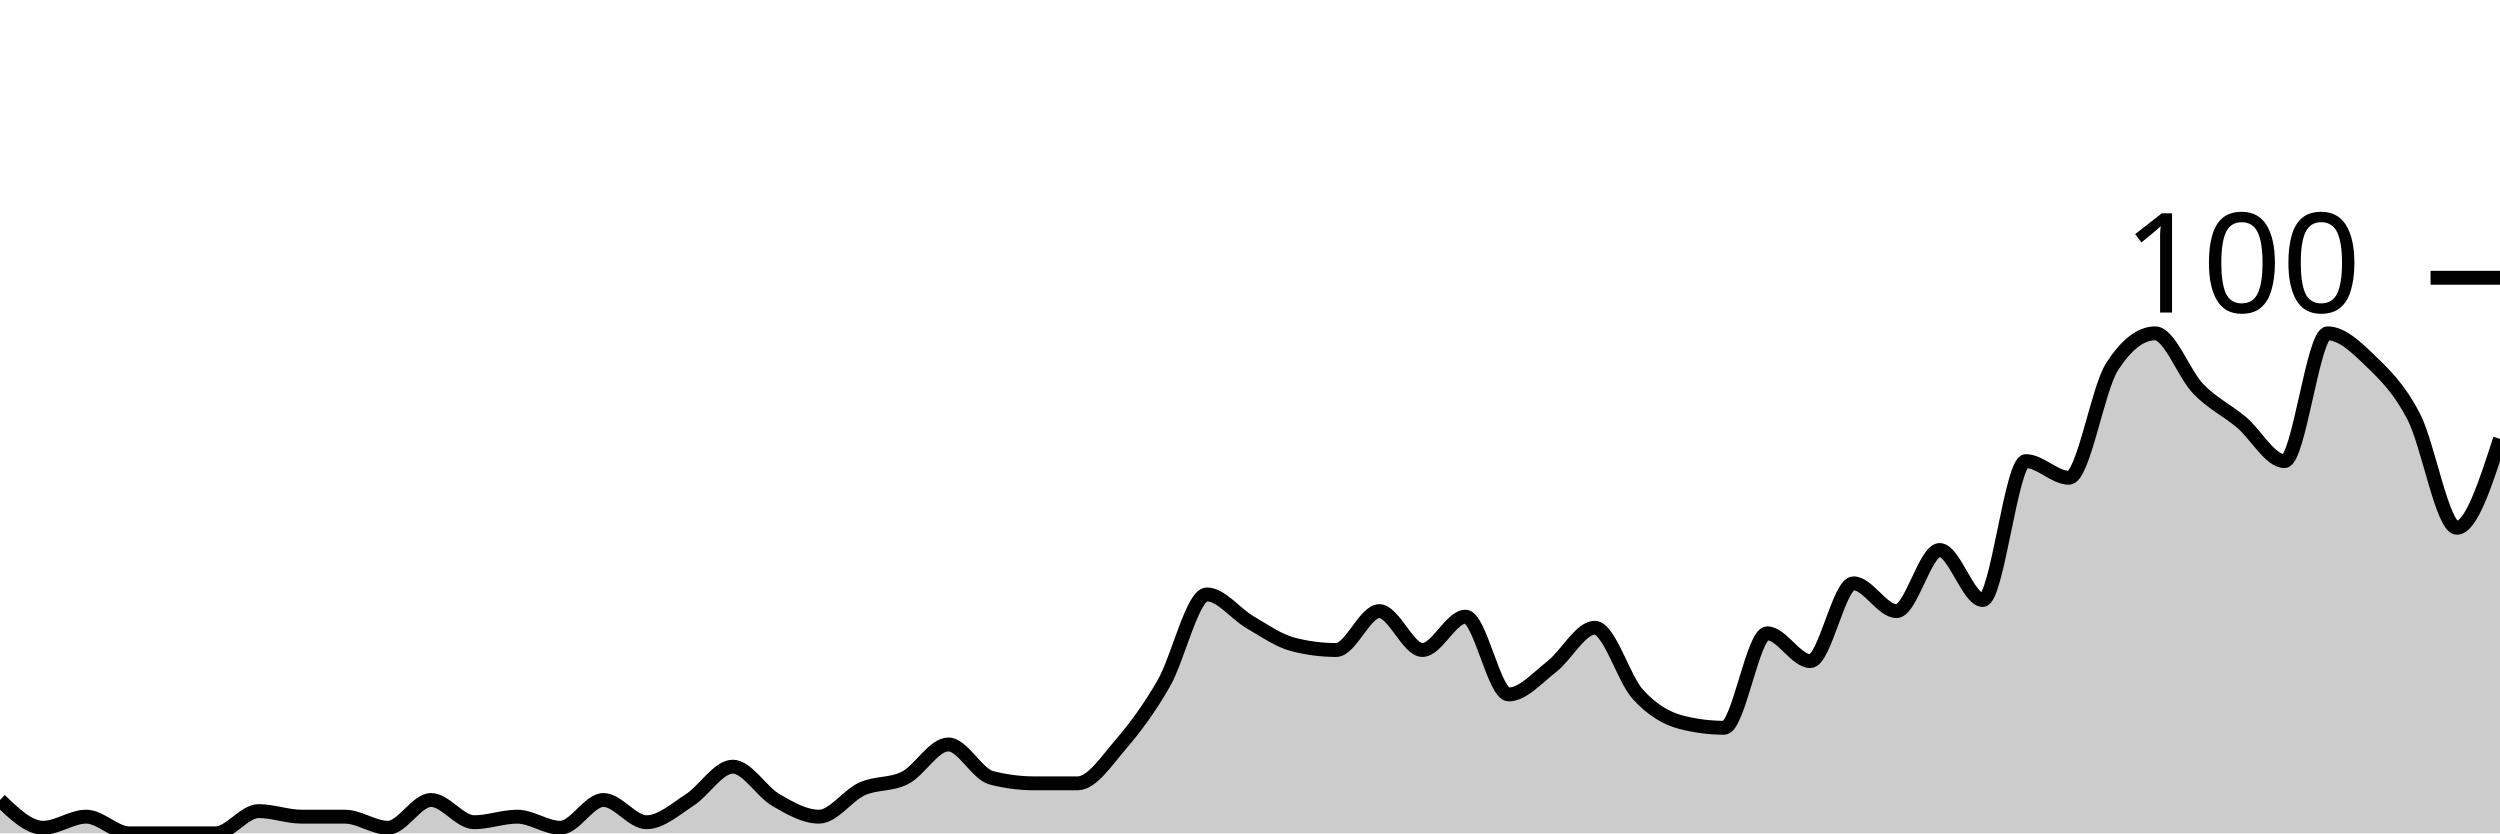
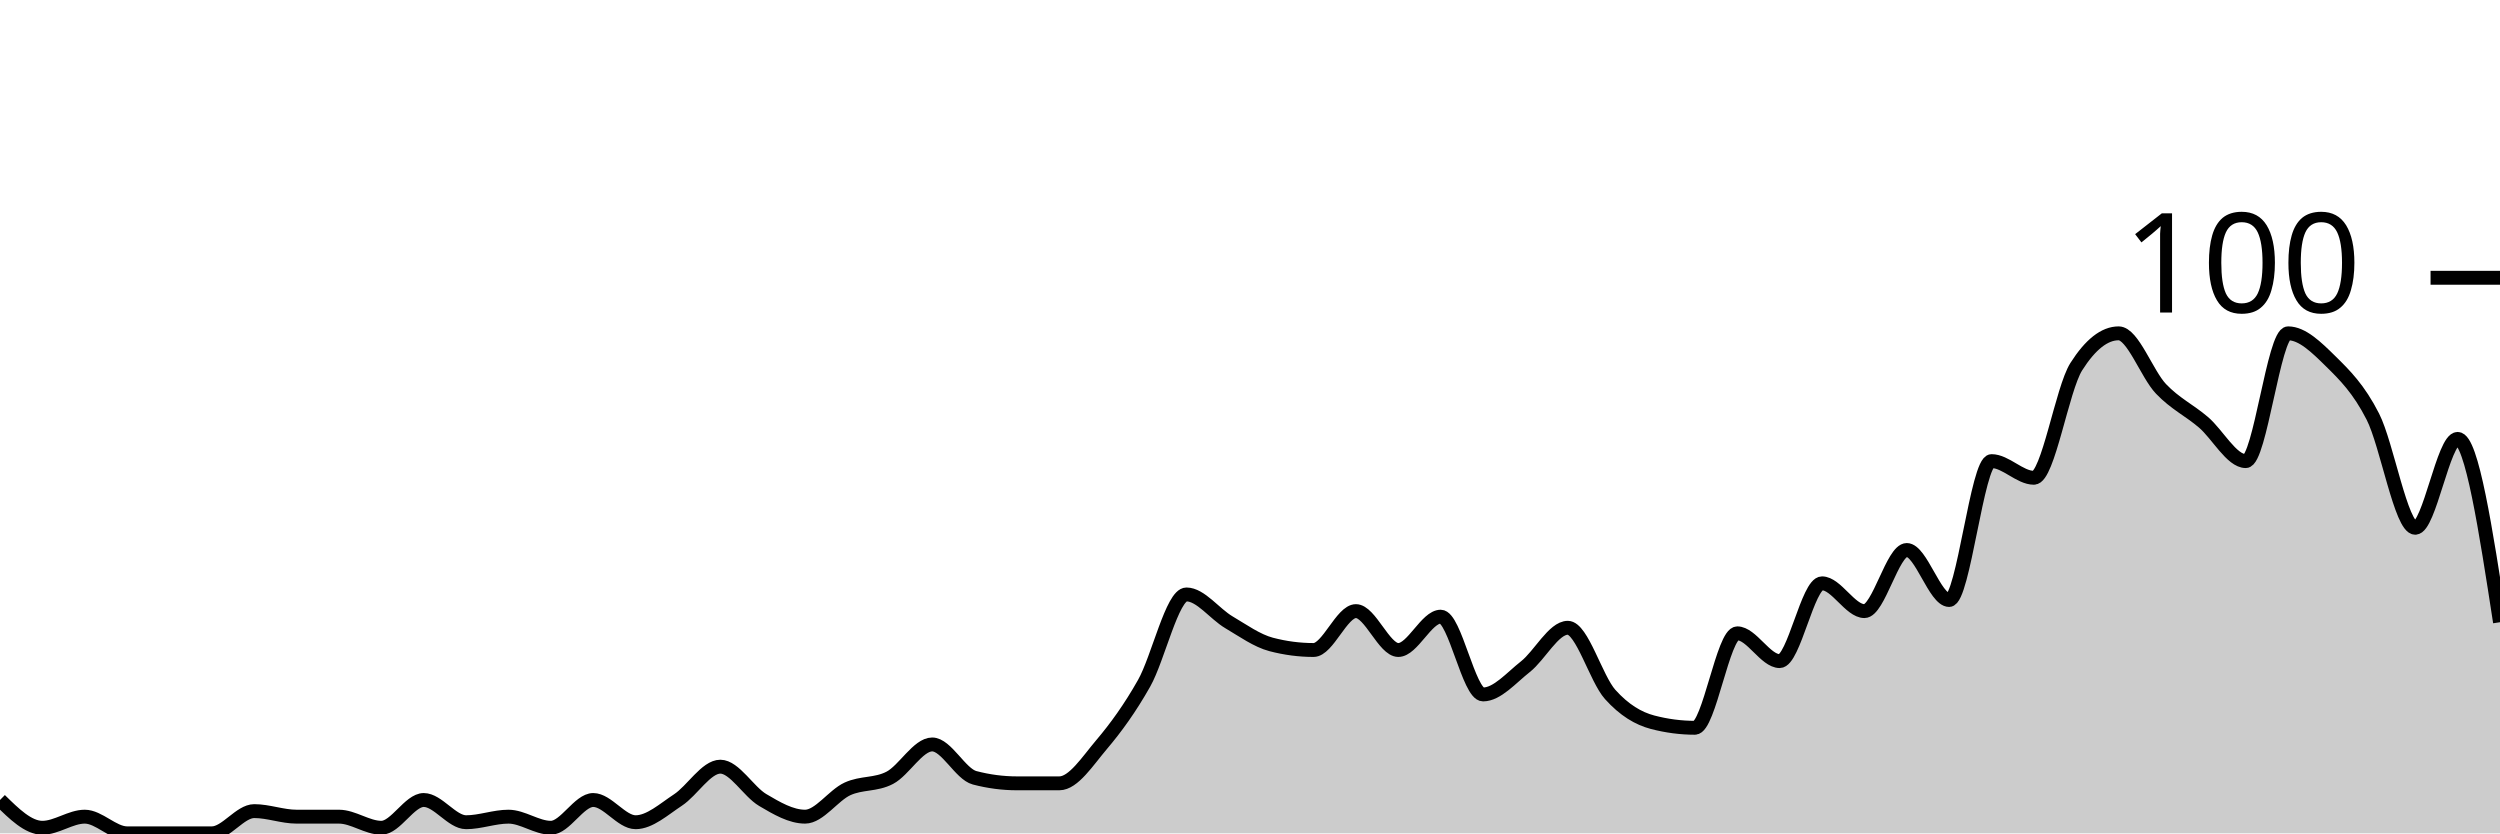
<svg xmlns="http://www.w3.org/2000/svg" viewBox="0 0 180 60">
  <g transform="translate(0,20)">
-     <path class="area" fill="rgba(0, 0, 0, 0.2)" d="M0,37.6C1.034,38.6,2.069,39.6,3.103,39.6C4.138,39.6,5.172,38.8,6.207,38.8C7.241,38.8,8.276,40,9.31,40C10.345,40,11.379,40,12.414,40C13.448,40,14.483,40,15.517,40C16.552,40,17.586,38.4,18.621,38.4C19.655,38.4,20.69,38.8,21.724,38.8C22.759,38.8,23.793,38.8,24.828,38.8C25.862,38.8,26.897,39.6,27.931,39.6C28.966,39.6,30,37.6,31.034,37.6C32.069,37.6,33.103,39.2,34.138,39.2C35.172,39.2,36.207,38.8,37.241,38.8C38.276,38.8,39.31,39.6,40.345,39.6C41.379,39.6,42.414,37.6,43.448,37.6C44.483,37.6,45.517,39.2,46.552,39.2C47.586,39.2,48.621,38.267,49.655,37.6C50.69,36.933,51.724,35.2,52.759,35.2C53.793,35.2,54.828,37,55.862,37.6C56.897,38.2,57.931,38.8,58.966,38.8C60,38.8,61.034,37.267,62.069,36.8C63.103,36.333,64.138,36.533,65.172,36C66.207,35.467,67.241,33.6,68.276,33.6C69.31,33.6,70.345,35.733,71.379,36C72.414,36.267,73.448,36.4,74.483,36.4C75.517,36.4,76.552,36.4,77.586,36.4C78.621,36.4,79.655,34.8,80.69,33.6C81.724,32.4,82.759,31,83.793,29.2C84.828,27.4,85.862,22.8,86.897,22.8C87.931,22.8,88.966,24.2,90,24.8C91.034,25.4,92.069,26.133,93.103,26.4C94.138,26.667,95.172,26.8,96.207,26.8C97.241,26.8,98.276,24,99.31,24C100.345,24,101.379,26.8,102.414,26.8C103.448,26.8,104.483,24.4,105.517,24.4C106.552,24.4,107.586,30,108.621,30C109.655,30,110.69,28.8,111.724,28C112.759,27.2,113.793,25.2,114.828,25.2C115.862,25.2,116.897,28.867,117.931,30C118.966,31.133,120,31.733,121.034,32C122.069,32.267,123.103,32.4,124.138,32.4C125.172,32.4,126.207,25.6,127.241,25.6C128.276,25.6,129.31,27.6,130.345,27.6C131.379,27.6,132.414,22,133.448,22C134.483,22,135.517,24,136.552,24C137.586,24,138.621,19.6,139.655,19.6C140.69,19.6,141.724,23.2,142.759,23.2C143.793,23.2,144.828,13.2,145.862,13.2C146.897,13.2,147.931,14.4,148.966,14.4C150,14.4,151.034,8,152.069,6.4C153.103,4.8,154.138,4,155.172,4C156.207,4,157.241,6.933,158.276,8C159.31,9.067,160.345,9.533,161.379,10.4C162.414,11.267,163.448,13.2,164.483,13.2C165.517,13.2,166.552,4,167.586,4C168.621,4,169.655,5,170.69,6C171.724,7,172.759,8,173.793,10C174.828,12,175.862,18,176.897,18C177.931,18,178.966,14.8,180,11.6L180,40C178.966,40,177.931,40,176.897,40C175.862,40,174.828,40,173.793,40C172.759,40,171.724,40,170.69,40C169.655,40,168.621,40,167.586,40C166.552,40,165.517,40,164.483,40C163.448,40,162.414,40,161.379,40C160.345,40,159.31,40,158.276,40C157.241,40,156.207,40,155.172,40C154.138,40,153.103,40,152.069,40C151.034,40,150,40,148.966,40C147.931,40,146.897,40,145.862,40C144.828,40,143.793,40,142.759,40C141.724,40,140.69,40,139.655,40C138.621,40,137.586,40,136.552,40C135.517,40,134.483,40,133.448,40C132.414,40,131.379,40,130.345,40C129.31,40,128.276,40,127.241,40C126.207,40,125.172,40,124.138,40C123.103,40,122.069,40,121.034,40C120,40,118.966,40,117.931,40C116.897,40,115.862,40,114.828,40C113.793,40,112.759,40,111.724,40C110.69,40,109.655,40,108.621,40C107.586,40,106.552,40,105.517,40C104.483,40,103.448,40,102.414,40C101.379,40,100.345,40,99.31,40C98.276,40,97.241,40,96.207,40C95.172,40,94.138,40,93.103,40C92.069,40,91.034,40,90,40C88.966,40,87.931,40,86.897,40C85.862,40,84.828,40,83.793,40C82.759,40,81.724,40,80.69,40C79.655,40,78.621,40,77.586,40C76.552,40,75.517,40,74.483,40C73.448,40,72.414,40,71.379,40C70.345,40,69.31,40,68.276,40C67.241,40,66.207,40,65.172,40C64.138,40,63.103,40,62.069,40C61.034,40,60,40,58.966,40C57.931,40,56.897,40,55.862,40C54.828,40,53.793,40,52.759,40C51.724,40,50.69,40,49.655,40C48.621,40,47.586,40,46.552,40C45.517,40,44.483,40,43.448,40C42.414,40,41.379,40,40.345,40C39.31,40,38.276,40,37.241,40C36.207,40,35.172,40,34.138,40C33.103,40,32.069,40,31.034,40C30,40,28.966,40,27.931,40C26.897,40,25.862,40,24.828,40C23.793,40,22.759,40,21.724,40C20.69,40,19.655,40,18.621,40C17.586,40,16.552,40,15.517,40C14.483,40,13.448,40,12.414,40C11.379,40,10.345,40,9.31,40C8.276,40,7.241,40,6.207,40C5.172,40,4.138,40,3.103,40C2.069,40,1.034,40,0,40Z" />
-     <path class="line" stroke="black" fill="none" d="M0,37.6C1.034,38.6,2.069,39.6,3.103,39.6C4.138,39.6,5.172,38.8,6.207,38.8C7.241,38.8,8.276,40,9.31,40C10.345,40,11.379,40,12.414,40C13.448,40,14.483,40,15.517,40C16.552,40,17.586,38.4,18.621,38.4C19.655,38.4,20.69,38.8,21.724,38.8C22.759,38.8,23.793,38.8,24.828,38.8C25.862,38.8,26.897,39.6,27.931,39.6C28.966,39.6,30,37.6,31.034,37.6C32.069,37.6,33.103,39.2,34.138,39.2C35.172,39.2,36.207,38.8,37.241,38.8C38.276,38.8,39.31,39.6,40.345,39.6C41.379,39.6,42.414,37.6,43.448,37.6C44.483,37.6,45.517,39.2,46.552,39.2C47.586,39.2,48.621,38.267,49.655,37.6C50.69,36.933,51.724,35.2,52.759,35.2C53.793,35.2,54.828,37,55.862,37.6C56.897,38.2,57.931,38.8,58.966,38.8C60,38.8,61.034,37.267,62.069,36.8C63.103,36.333,64.138,36.533,65.172,36C66.207,35.467,67.241,33.6,68.276,33.6C69.31,33.6,70.345,35.733,71.379,36C72.414,36.267,73.448,36.4,74.483,36.4C75.517,36.4,76.552,36.4,77.586,36.4C78.621,36.4,79.655,34.8,80.69,33.6C81.724,32.4,82.759,31,83.793,29.2C84.828,27.4,85.862,22.8,86.897,22.8C87.931,22.8,88.966,24.2,90,24.8C91.034,25.4,92.069,26.133,93.103,26.4C94.138,26.667,95.172,26.8,96.207,26.8C97.241,26.8,98.276,24,99.31,24C100.345,24,101.379,26.8,102.414,26.8C103.448,26.8,104.483,24.4,105.517,24.4C106.552,24.4,107.586,30,108.621,30C109.655,30,110.69,28.8,111.724,28C112.759,27.2,113.793,25.2,114.828,25.2C115.862,25.2,116.897,28.867,117.931,30C118.966,31.133,120,31.733,121.034,32C122.069,32.267,123.103,32.4,124.138,32.4C125.172,32.4,126.207,25.6,127.241,25.6C128.276,25.6,129.31,27.6,130.345,27.6C131.379,27.6,132.414,22,133.448,22C134.483,22,135.517,24,136.552,24C137.586,24,138.621,19.6,139.655,19.6C140.69,19.6,141.724,23.2,142.759,23.2C143.793,23.2,144.828,13.2,145.862,13.2C146.897,13.2,147.931,14.4,148.966,14.4C150,14.4,151.034,8,152.069,6.4C153.103,4.8,154.138,4,155.172,4C156.207,4,157.241,6.933,158.276,8C159.31,9.067,160.345,9.533,161.379,10.4C162.414,11.267,163.448,13.2,164.483,13.2C165.517,13.2,166.552,4,167.586,4C168.621,4,169.655,5,170.69,6C171.724,7,172.759,8,173.793,10C174.828,12,175.862,18,176.897,18C177.931,18,178.966,14.8,180,11.6" />
+     <path class="area" fill="rgba(0, 0, 0, 0.2)" d="M0,37.6C1.017,38.6,2.034,39.6,3.051,39.6C4.068,39.6,5.085,38.8,6.102,38.8C7.119,38.8,8.136,40,9.153,40C10.169,40,11.186,40,12.203,40C13.22,40,14.237,40,15.254,40C16.271,40,17.288,38.4,18.305,38.4C19.322,38.4,20.339,38.8,21.356,38.8C22.373,38.8,23.39,38.8,24.407,38.8C25.424,38.8,26.441,39.6,27.458,39.6C28.475,39.6,29.492,37.6,30.508,37.6C31.525,37.6,32.542,39.2,33.559,39.2C34.576,39.2,35.593,38.8,36.61,38.8C37.627,38.8,38.644,39.6,39.661,39.6C40.678,39.6,41.695,37.6,42.712,37.6C43.729,37.6,44.746,39.2,45.763,39.2C46.78,39.2,47.797,38.267,48.814,37.6C49.831,36.933,50.847,35.2,51.864,35.2C52.881,35.2,53.898,37,54.915,37.6C55.932,38.2,56.949,38.8,57.966,38.8C58.983,38.8,60,37.267,61.017,36.8C62.034,36.333,63.051,36.533,64.068,36C65.085,35.467,66.102,33.6,67.119,33.6C68.136,33.6,69.153,35.733,70.169,36C71.186,36.267,72.203,36.4,73.22,36.4C74.237,36.4,75.254,36.4,76.271,36.4C77.288,36.4,78.305,34.8,79.322,33.6C80.339,32.4,81.356,31,82.373,29.2C83.39,27.4,84.407,22.8,85.424,22.8C86.441,22.8,87.458,24.2,88.475,24.8C89.492,25.4,90.508,26.133,91.525,26.4C92.542,26.667,93.559,26.8,94.576,26.8C95.593,26.8,96.61,24,97.627,24C98.644,24,99.661,26.8,100.678,26.8C101.695,26.8,102.712,24.4,103.729,24.4C104.746,24.4,105.763,30,106.78,30C107.797,30,108.814,28.8,109.831,28C110.847,27.2,111.864,25.2,112.881,25.2C113.898,25.2,114.915,28.867,115.932,30C116.949,31.133,117.966,31.733,118.983,32C120,32.267,121.017,32.4,122.034,32.4C123.051,32.4,124.068,25.6,125.085,25.6C126.102,25.6,127.119,27.6,128.136,27.6C129.153,27.6,130.169,22,131.186,22C132.203,22,133.22,24,134.237,24C135.254,24,136.271,19.6,137.288,19.6C138.305,19.6,139.322,23.2,140.339,23.2C141.356,23.2,142.373,13.2,143.39,13.2C144.407,13.2,145.424,14.4,146.441,14.4C147.458,14.4,148.475,8,149.492,6.4C150.508,4.8,151.525,4,152.542,4C153.559,4,154.576,6.933,155.593,8C156.61,9.067,157.627,9.533,158.644,10.4C159.661,11.267,160.678,13.2,161.695,13.2C162.712,13.2,163.729,4,164.746,4C165.763,4,166.78,5,167.797,6C168.814,7,169.831,8,170.847,10C171.864,12,172.881,18,173.898,18C174.915,18,175.932,11.6,176.949,11.6C177.966,11.6,178.983,18.2,180,24.8L180,40C178.983,40,177.966,40,176.949,40C175.932,40,174.915,40,173.898,40C172.881,40,171.864,40,170.847,40C169.831,40,168.814,40,167.797,40C166.78,40,165.763,40,164.746,40C163.729,40,162.712,40,161.695,40C160.678,40,159.661,40,158.644,40C157.627,40,156.61,40,155.593,40C154.576,40,153.559,40,152.542,40C151.525,40,150.508,40,149.492,40C148.475,40,147.458,40,146.441,40C145.424,40,144.407,40,143.39,40C142.373,40,141.356,40,140.339,40C139.322,40,138.305,40,137.288,40C136.271,40,135.254,40,134.237,40C133.22,40,132.203,40,131.186,40C130.169,40,129.153,40,128.136,40C127.119,40,126.102,40,125.085,40C124.068,40,123.051,40,122.034,40C121.017,40,120,40,118.983,40C117.966,40,116.949,40,115.932,40C114.915,40,113.898,40,112.881,40C111.864,40,110.847,40,109.831,40C108.814,40,107.797,40,106.78,40C105.763,40,104.746,40,103.729,40C102.712,40,101.695,40,100.678,40C99.661,40,98.644,40,97.627,40C96.61,40,95.593,40,94.576,40C93.559,40,92.542,40,91.525,40C90.508,40,89.492,40,88.475,40C87.458,40,86.441,40,85.424,40C84.407,40,83.39,40,82.373,40C81.356,40,80.339,40,79.322,40C78.305,40,77.288,40,76.271,40C75.254,40,74.237,40,73.22,40C72.203,40,71.186,40,70.169,40C69.153,40,68.136,40,67.119,40C66.102,40,65.085,40,64.068,40C63.051,40,62.034,40,61.017,40C60,40,58.983,40,57.966,40C56.949,40,55.932,40,54.915,40C53.898,40,52.881,40,51.864,40C50.847,40,49.831,40,48.814,40C47.797,40,46.78,40,45.763,40C44.746,40,43.729,40,42.712,40C41.695,40,40.678,40,39.661,40C38.644,40,37.627,40,36.61,40C35.593,40,34.576,40,33.559,40C32.542,40,31.525,40,30.508,40C29.492,40,28.475,40,27.458,40C26.441,40,25.424,40,24.407,40C23.39,40,22.373,40,21.356,40C20.339,40,19.322,40,18.305,40C17.288,40,16.271,40,15.254,40C14.237,40,13.22,40,12.203,40C11.186,40,10.169,40,9.153,40C8.136,40,7.119,40,6.102,40C5.085,40,4.068,40,3.051,40C2.034,40,1.017,40,0,40Z" />
+     <path class="line" stroke="black" fill="none" d="M0,37.6C1.017,38.6,2.034,39.6,3.051,39.6C4.068,39.6,5.085,38.8,6.102,38.8C7.119,38.8,8.136,40,9.153,40C10.169,40,11.186,40,12.203,40C13.22,40,14.237,40,15.254,40C16.271,40,17.288,38.4,18.305,38.4C19.322,38.4,20.339,38.8,21.356,38.8C22.373,38.8,23.39,38.8,24.407,38.8C25.424,38.8,26.441,39.6,27.458,39.6C28.475,39.6,29.492,37.6,30.508,37.6C31.525,37.6,32.542,39.2,33.559,39.2C34.576,39.2,35.593,38.8,36.61,38.8C37.627,38.8,38.644,39.6,39.661,39.6C40.678,39.6,41.695,37.6,42.712,37.6C43.729,37.6,44.746,39.2,45.763,39.2C46.78,39.2,47.797,38.267,48.814,37.6C49.831,36.933,50.847,35.2,51.864,35.2C52.881,35.2,53.898,37,54.915,37.6C55.932,38.2,56.949,38.8,57.966,38.8C58.983,38.8,60,37.267,61.017,36.8C62.034,36.333,63.051,36.533,64.068,36C65.085,35.467,66.102,33.6,67.119,33.6C68.136,33.6,69.153,35.733,70.169,36C71.186,36.267,72.203,36.4,73.22,36.4C74.237,36.4,75.254,36.4,76.271,36.4C77.288,36.4,78.305,34.8,79.322,33.6C80.339,32.4,81.356,31,82.373,29.2C83.39,27.4,84.407,22.8,85.424,22.8C86.441,22.8,87.458,24.2,88.475,24.8C89.492,25.4,90.508,26.133,91.525,26.4C92.542,26.667,93.559,26.8,94.576,26.8C95.593,26.8,96.61,24,97.627,24C98.644,24,99.661,26.8,100.678,26.8C101.695,26.8,102.712,24.4,103.729,24.4C104.746,24.4,105.763,30,106.78,30C107.797,30,108.814,28.8,109.831,28C110.847,27.2,111.864,25.2,112.881,25.2C113.898,25.2,114.915,28.867,115.932,30C116.949,31.133,117.966,31.733,118.983,32C120,32.267,121.017,32.4,122.034,32.4C123.051,32.4,124.068,25.6,125.085,25.6C126.102,25.6,127.119,27.6,128.136,27.6C129.153,27.6,130.169,22,131.186,22C132.203,22,133.22,24,134.237,24C135.254,24,136.271,19.6,137.288,19.6C138.305,19.6,139.322,23.2,140.339,23.2C141.356,23.2,142.373,13.2,143.39,13.2C144.407,13.2,145.424,14.4,146.441,14.4C147.458,14.4,148.475,8,149.492,6.4C150.508,4.8,151.525,4,152.542,4C153.559,4,154.576,6.933,155.593,8C156.61,9.067,157.627,9.533,158.644,10.4C159.661,11.267,160.678,13.2,161.695,13.2C162.712,13.2,163.729,4,164.746,4C165.763,4,166.78,5,167.797,6C168.814,7,169.831,8,170.847,10C171.864,12,172.881,18,173.898,18C174.915,18,175.932,11.6,176.949,11.6C177.966,11.6,178.983,18.2,180,24.8" />
    <path class="axis-ceiling" stroke-width="1" stroke="black" fill="none" d="M175,0L180,0" />
    <text class="axis-ceiling-label" font-family="sans-serif" text-anchor="end" font-size="10px" x="170" y="2.5">100</text>
  </g>
</svg>
